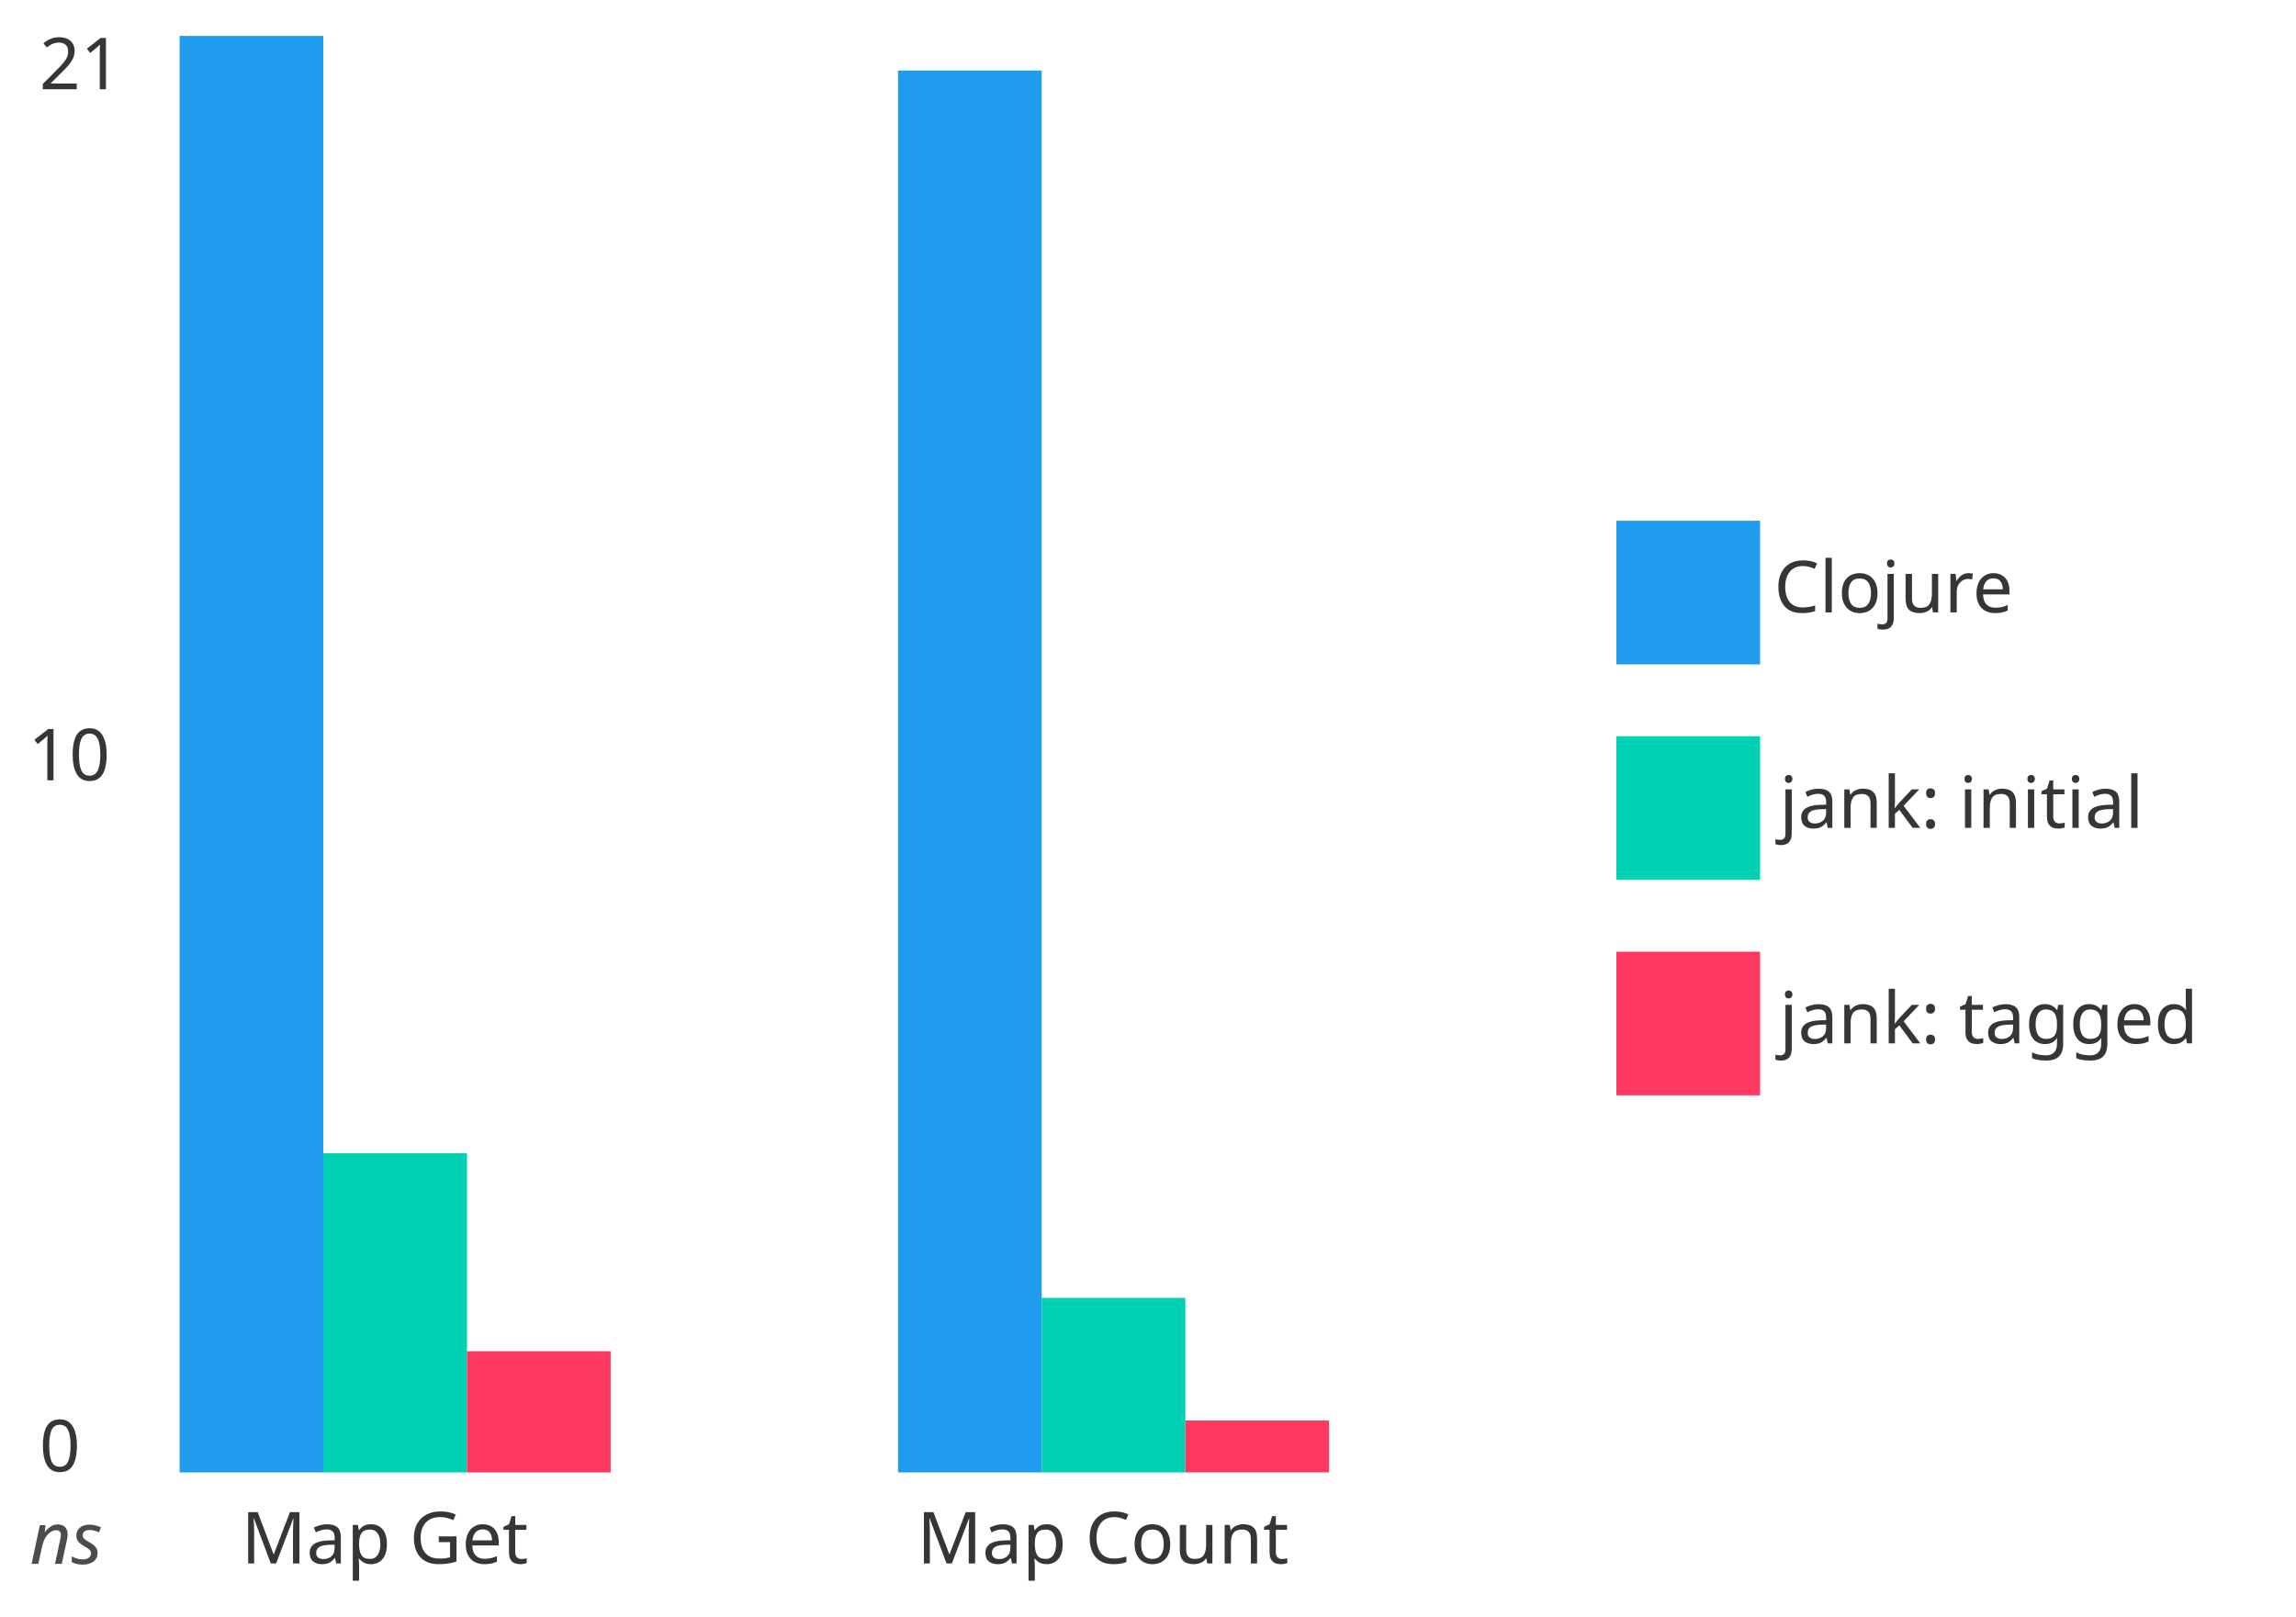
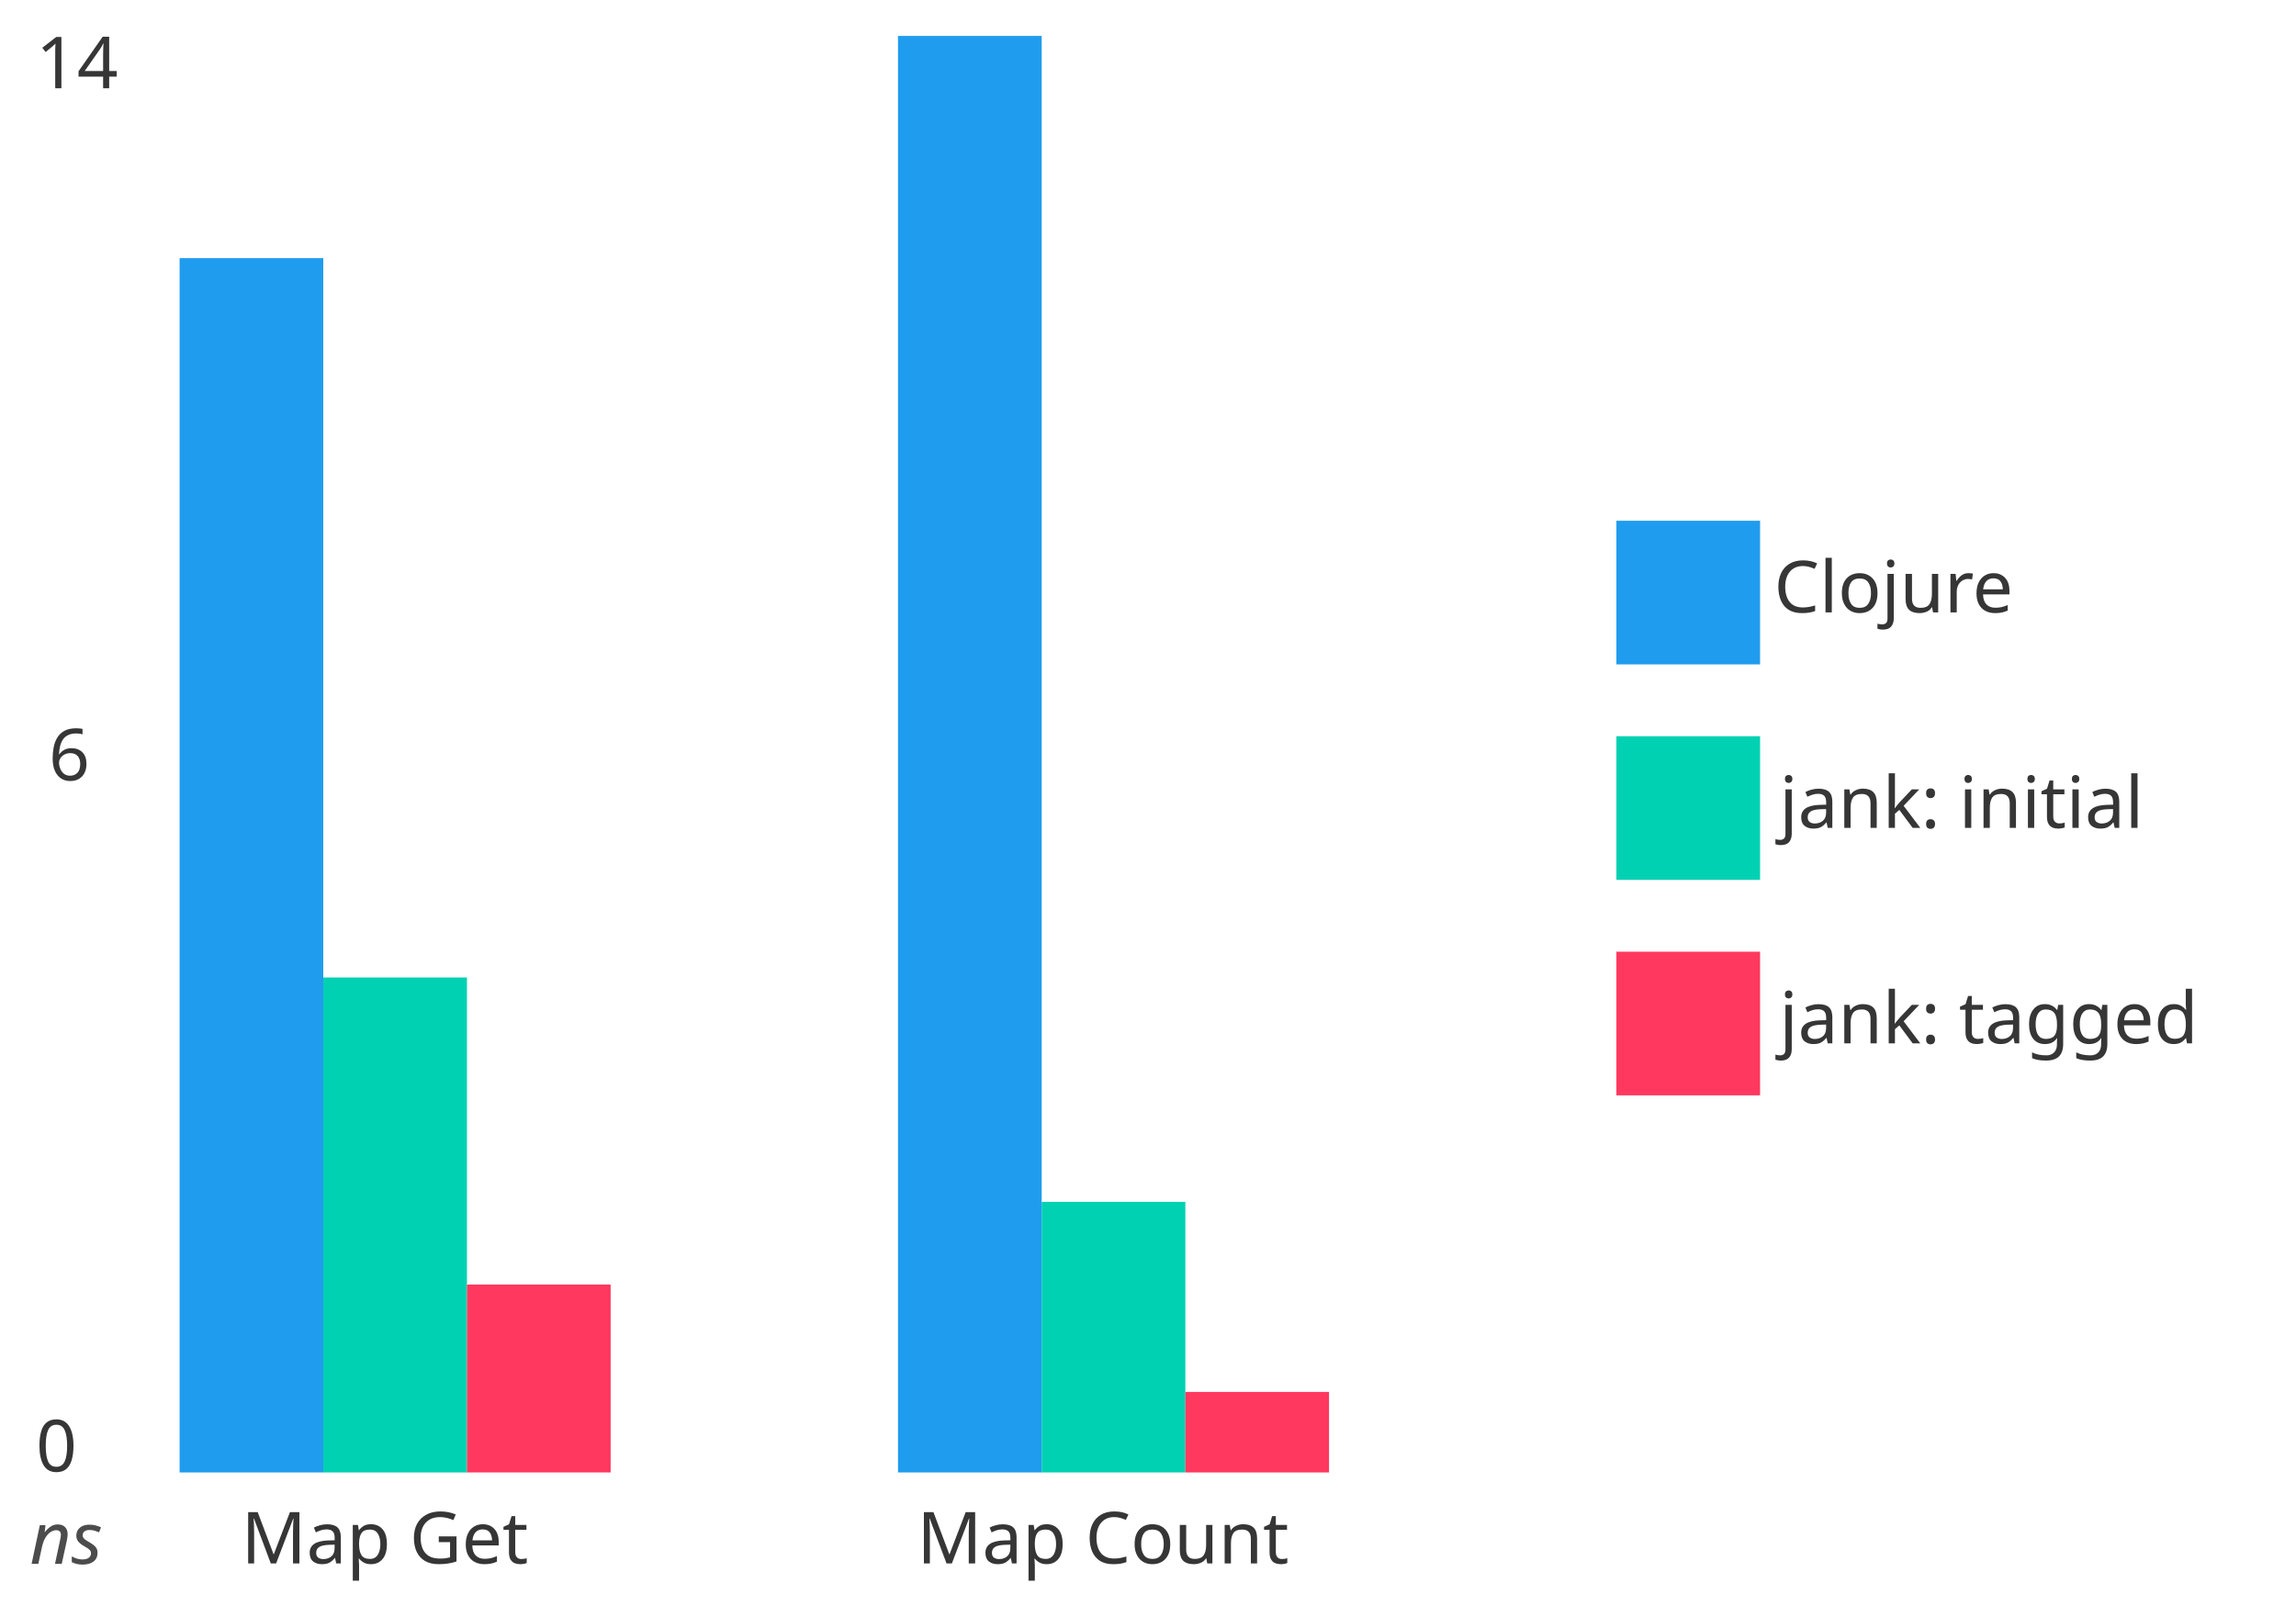
<svg xmlns="http://www.w3.org/2000/svg" preserveAspectRatio="xMinYMin meet" version="1.2" viewBox="0 0 639.2 450">
  <defs>
    <style type="text/css">@font-face{ font-family: 'Comfortaa'; font-style: normal; font-weight: 400; src: url('https://fonts.gstatic.com/s/comfortaa/v40/1Pt_g8LJRfWJmhDAuUsSQamb1W0lwk4S4WjMDrMfJQ.ttf') format('truetype'); }
rect { stroke: none; }
.bar:hover { filter: brightness(115%); }
</style>
  </defs>
-   <g transform="translate(10.962 10)" data-dali-layout-tag="distribute">
+   <g transform="translate(10 10)" data-dali-layout-tag="distribute">
    <g data-dali-layout-tag="align">
      <rect width="20" height="133.33" fill="none" />
-       <text transform="translate(0 14.844)" fill="hsl(0, 0%, 21%)" font-family="Comfortaa" font-size="20">21</text>
+       <text transform="translate(0 14.583)" fill="hsl(0, 0%, 21%)" font-family="Comfortaa" font-size="20">14</text>
    </g>
    <g transform="translate(0 133.33)" data-dali-layout-tag="align">
      <rect width="20" height="133.33" fill="none" />
-       <text transform="translate(-3.1624 73.945)" fill="hsl(0, 0%, 21%)" font-family="Comfortaa" font-size="20">10</text>
+       <text transform="translate(3.5677 73.945)" fill="hsl(0, 0%, 21%)" font-family="Comfortaa" font-size="20">6</text>
    </g>
    <g transform="translate(0 266.67)" data-dali-layout-tag="align">
      <rect width="20" height="133.33" fill="none" />
      <text transform="translate(0 133.05)" fill="hsl(0, 0%, 21%)" font-family="Comfortaa" font-size="20">0</text>
    </g>
  </g>
  <g data-dali-layout-tag="align">
    <rect x="10" y="420" width="20" height="20" fill="none" />
    <text transform="translate(8.3105 435.46)" fill="rgba(0, 0, 0, 0.7)" font-family="Comfortaa" font-size="20" font-style="italic">ns</text>
  </g>
  <g transform="translate(50 420)" data-dali-layout-tag="stack">
    <g data-dali-layout-tag="stack">
      <g data-dali-layout-tag="align">
        <rect width="120" height="20" fill="none" />
        <text transform="translate(17.152 15.342)" fill="hsl(0, 0%, 21%)" font-family="Comfortaa" font-size="20">Map Get</text>
      </g>
-       <g transform="translate(0 -410)" data-dali-layout-tag="stack">
-         <rect class="bar" width="40" height="400" fill="hsl(204, 86%, 53%)" />
-         <rect class="bar" transform="translate(40 311.09)" width="40" height="88.91" fill="hsl(171, 100%, 41%)" />
-         <rect class="bar" transform="translate(80 366.25)" width="40" height="33.751" fill="hsl(348, 100%, 61%)" />
+       <g transform="translate(0 -348.12)" data-dali-layout-tag="stack">
+         <rect class="bar" width="40" height="338.12" fill="hsl(204, 86%, 53%)" />
+         <rect class="bar" transform="translate(40 200.3)" width="40" height="137.82" fill="hsl(171, 100%, 41%)" />
+         <rect class="bar" transform="translate(80 285.8)" width="40" height="52.317" fill="hsl(348, 100%, 61%)" />
      </g>
    </g>
    <g transform="translate(200)" data-dali-layout-tag="stack">
      <g data-dali-layout-tag="align">
        <rect width="120" height="20" fill="none" />
        <text transform="translate(5.2767 15.342)" fill="hsl(0, 0%, 21%)" font-family="Comfortaa" font-size="20">Map Count</text>
      </g>
-       <g transform="translate(0 -400.36)" data-dali-layout-tag="stack">
-         <rect class="bar" width="40" height="390.36" fill="hsl(204, 86%, 53%)" />
-         <rect class="bar" transform="translate(40 341.76)" width="40" height="48.602" fill="hsl(171, 100%, 41%)" />
-         <rect class="bar" transform="translate(80 375.89)" width="40" height="14.465" fill="hsl(348, 100%, 61%)" />
+       <g transform="translate(0 -410)" data-dali-layout-tag="stack">
+         <rect class="bar" width="40" height="400" fill="hsl(204, 86%, 53%)" />
+         <rect class="bar" transform="translate(40 324.66)" width="40" height="75.336" fill="hsl(171, 100%, 41%)" />
+         <rect class="bar" transform="translate(80 377.58)" width="40" height="22.422" fill="hsl(348, 100%, 61%)" />
      </g>
    </g>
  </g>
  <g data-dali-layout-tag="place">
    <g transform="translate(450 145)" data-dali-layout-tag="stack">
      <g transform="translate(0)" data-dali-layout-tag="stack">
        <g data-dali-layout-tag="stack">
          <rect width="40" height="40" fill="hsl(204, 86%, 53%)" />
          <text transform="translate(43.874 25.518)" fill="hsl(0, 0%, 21%)" font-family="Comfortaa" font-size="20">Clojure</text>
        </g>
        <g transform="translate(0 60)" data-dali-layout-tag="stack">
          <rect width="40" height="40" fill="hsl(171, 100%, 41%)" />
          <text transform="translate(45.365 25.518)" fill="hsl(0, 0%, 21%)" font-family="Comfortaa" font-size="20">jank: initial</text>
        </g>
        <g transform="translate(0 120)" data-dali-layout-tag="stack">
          <rect width="40" height="40" fill="hsl(348, 100%, 61%)" />
          <text transform="translate(45.365 25.518)" fill="hsl(0, 0%, 21%)" font-family="Comfortaa" font-size="20">jank: tagged</text>
        </g>
      </g>
    </g>
  </g>
</svg>
